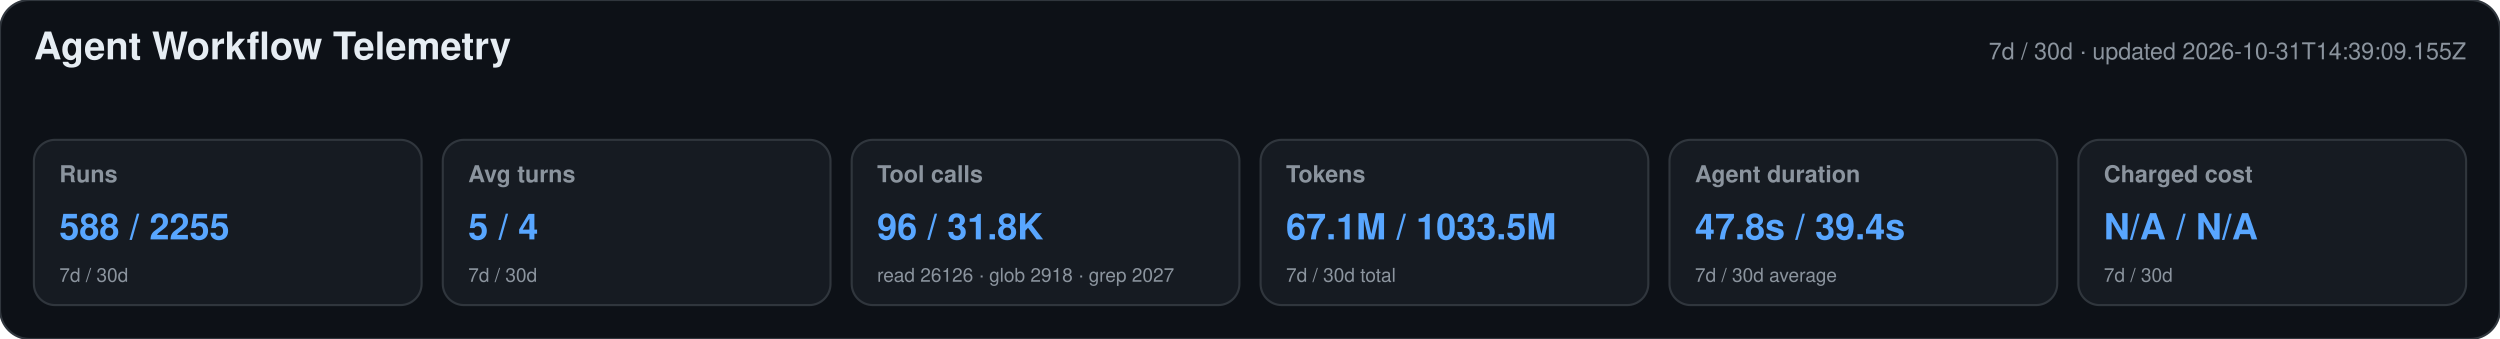
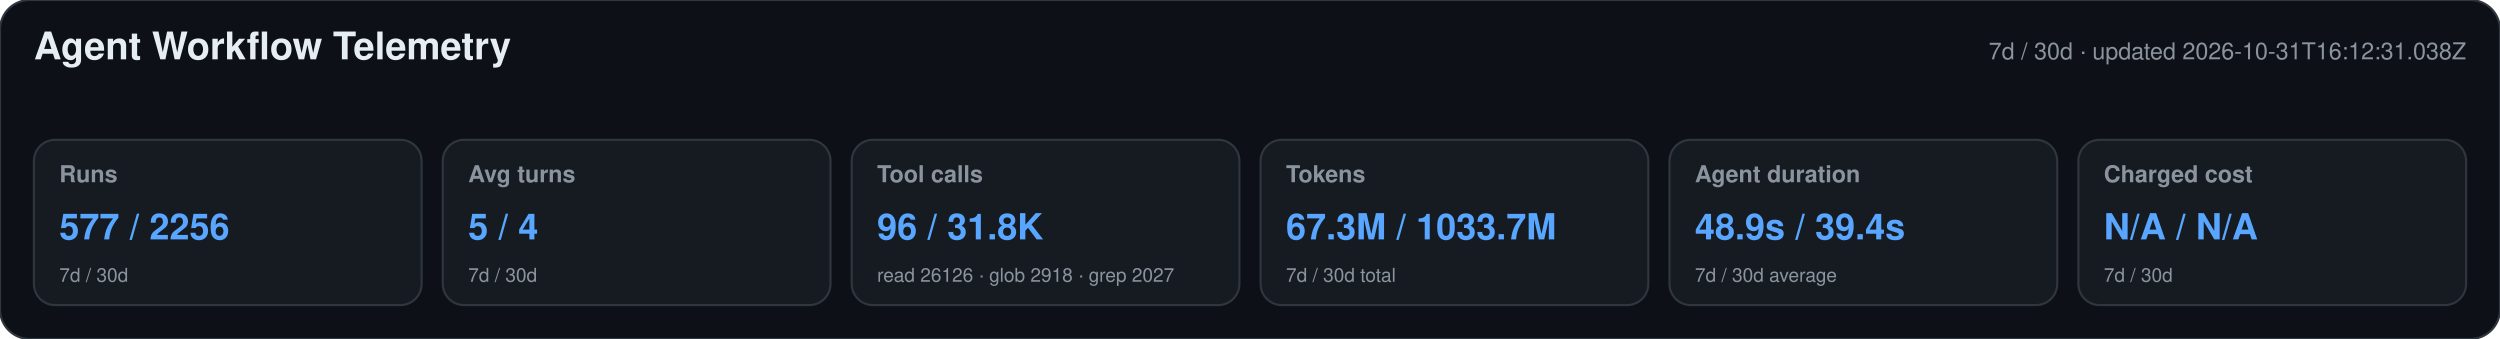
<svg xmlns="http://www.w3.org/2000/svg" width="1180" height="160" viewBox="0 0 1180 160" role="img" aria-labelledby="title desc">
  <style>text{font-family:-apple-system,BlinkMacSystemFont,"Segoe UI",Helvetica,Arial,sans-serif}.heading{font-size:18px;font-weight:650;fill:#e6edf3}.meta,.label,.secondary{fill:#8b949e}.meta,.label{font-size:11px}.label{font-weight:600}.primary{font-size:17px;font-weight:700;fill:#58a6ff}.secondary{font-size:9px}</style>
  <rect width="1180" height="160" rx="14" fill="#0d1117" stroke="#30363d" />
  <text x="16" y="28" class="heading">Agent Workflow Telemetry</text>
-   <text x="1164" y="28" text-anchor="end" class="meta">7d / 30d · updated 2026-10-31T14:39:09.155Z</text>
+   <text x="1164" y="28" text-anchor="end" class="meta">7d / 30d · updated 2026-10-31T16:12:31.038Z</text>
  <g>
    <rect x="16" y="66" width="183" height="78" rx="10" fill="#161b22" stroke="#30363d" />
    <text x="28" y="86" class="label">Runs</text>
-     <text x="28" y="113" class="primary">588 / 2255</text>
+     <text x="28" y="113" class="primary">577 / 2256</text>
    <text x="28" y="133" class="secondary">7d / 30d</text>
  </g>
  <g>
    <rect x="209" y="66" width="183" height="78" rx="10" fill="#161b22" stroke="#30363d" />
    <text x="221" y="86" class="label">Avg turns</text>
    <text x="221" y="113" class="primary">5 / 4</text>
    <text x="221" y="133" class="secondary">7d / 30d</text>
  </g>
  <g>
    <rect x="402" y="66" width="183" height="78" rx="10" fill="#161b22" stroke="#30363d" />
    <text x="414" y="86" class="label">Tool calls</text>
    <text x="414" y="113" class="primary">96 / 31.8K</text>
    <text x="414" y="133" class="secondary">read 26126 · glob 2918 · grep 2027</text>
  </g>
  <g>
    <rect x="595" y="66" width="183" height="78" rx="10" fill="#161b22" stroke="#30363d" />
    <text x="607" y="86" class="label">Tokens</text>
-     <text x="607" y="113" class="primary">67.1M / 1033.5M</text>
+     <text x="607" y="113" class="primary">67.3M / 1033.7M</text>
    <text x="607" y="133" class="secondary">7d / 30d total</text>
  </g>
  <g>
    <rect x="788" y="66" width="183" height="78" rx="10" fill="#161b22" stroke="#30363d" />
    <text x="800" y="86" class="label">Agent duration</text>
-     <text x="800" y="113" class="primary">47.8s / 39.4s</text>
+     <text x="800" y="113" class="primary">48.9s / 39.4s</text>
    <text x="800" y="133" class="secondary">7d / 30d average</text>
  </g>
  <g>
    <rect x="981" y="66" width="183" height="78" rx="10" fill="#161b22" stroke="#30363d" />
    <text x="993" y="86" class="label">Charged cost</text>
    <text x="993" y="113" class="primary">N/A / N/A</text>
    <text x="993" y="133" class="secondary">7d / 30d</text>
  </g>
</svg>
